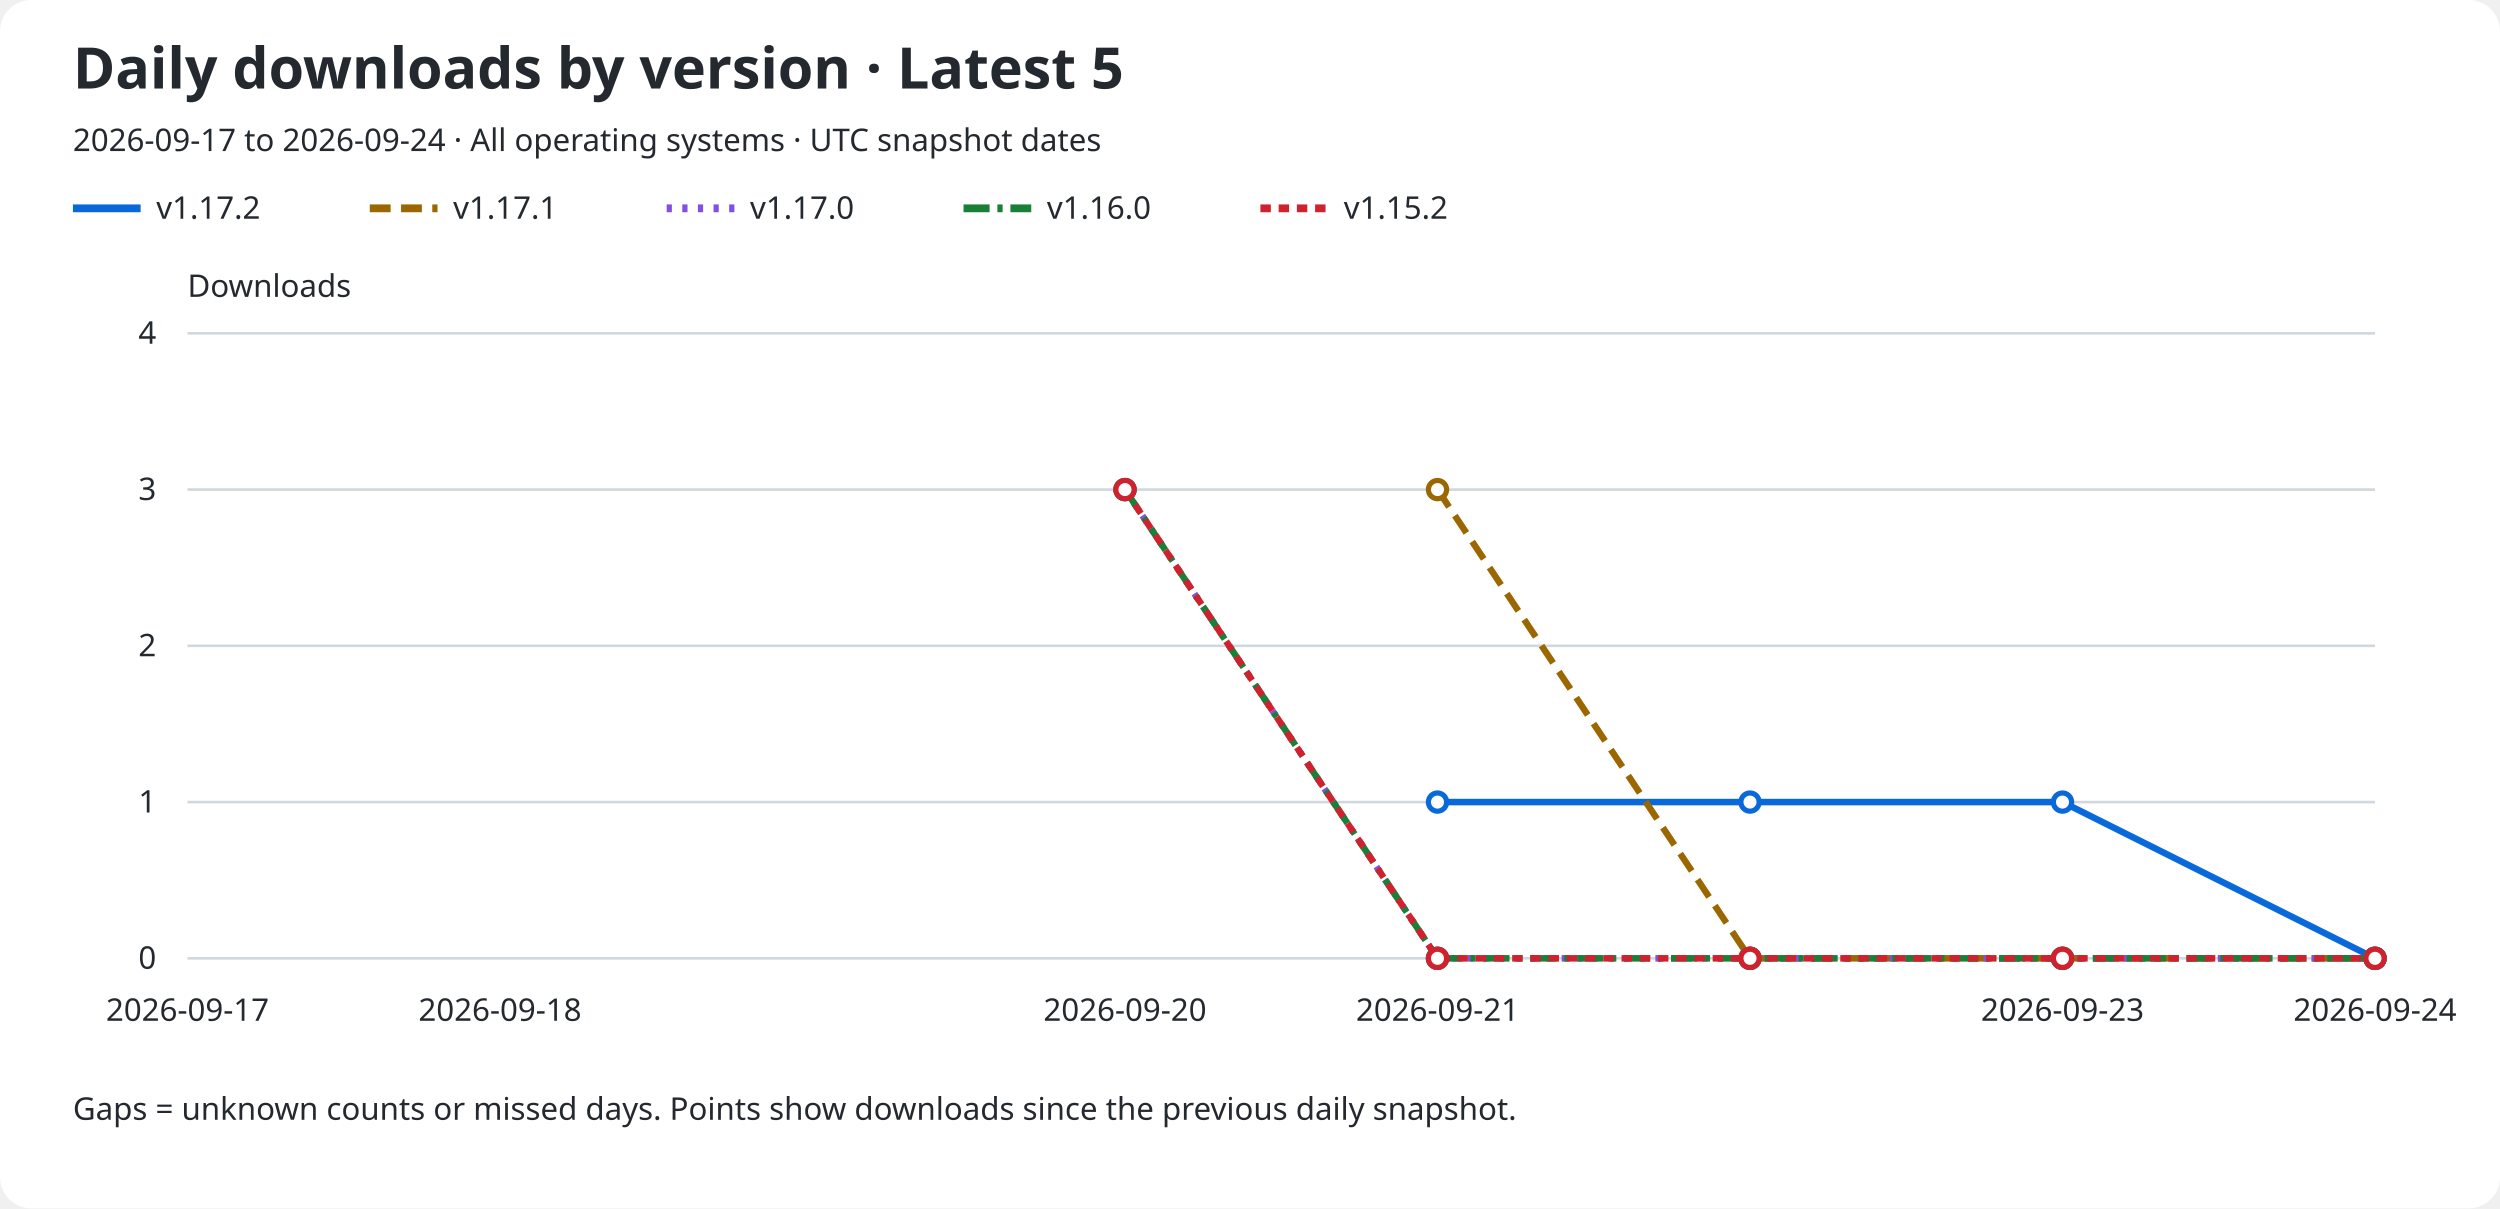
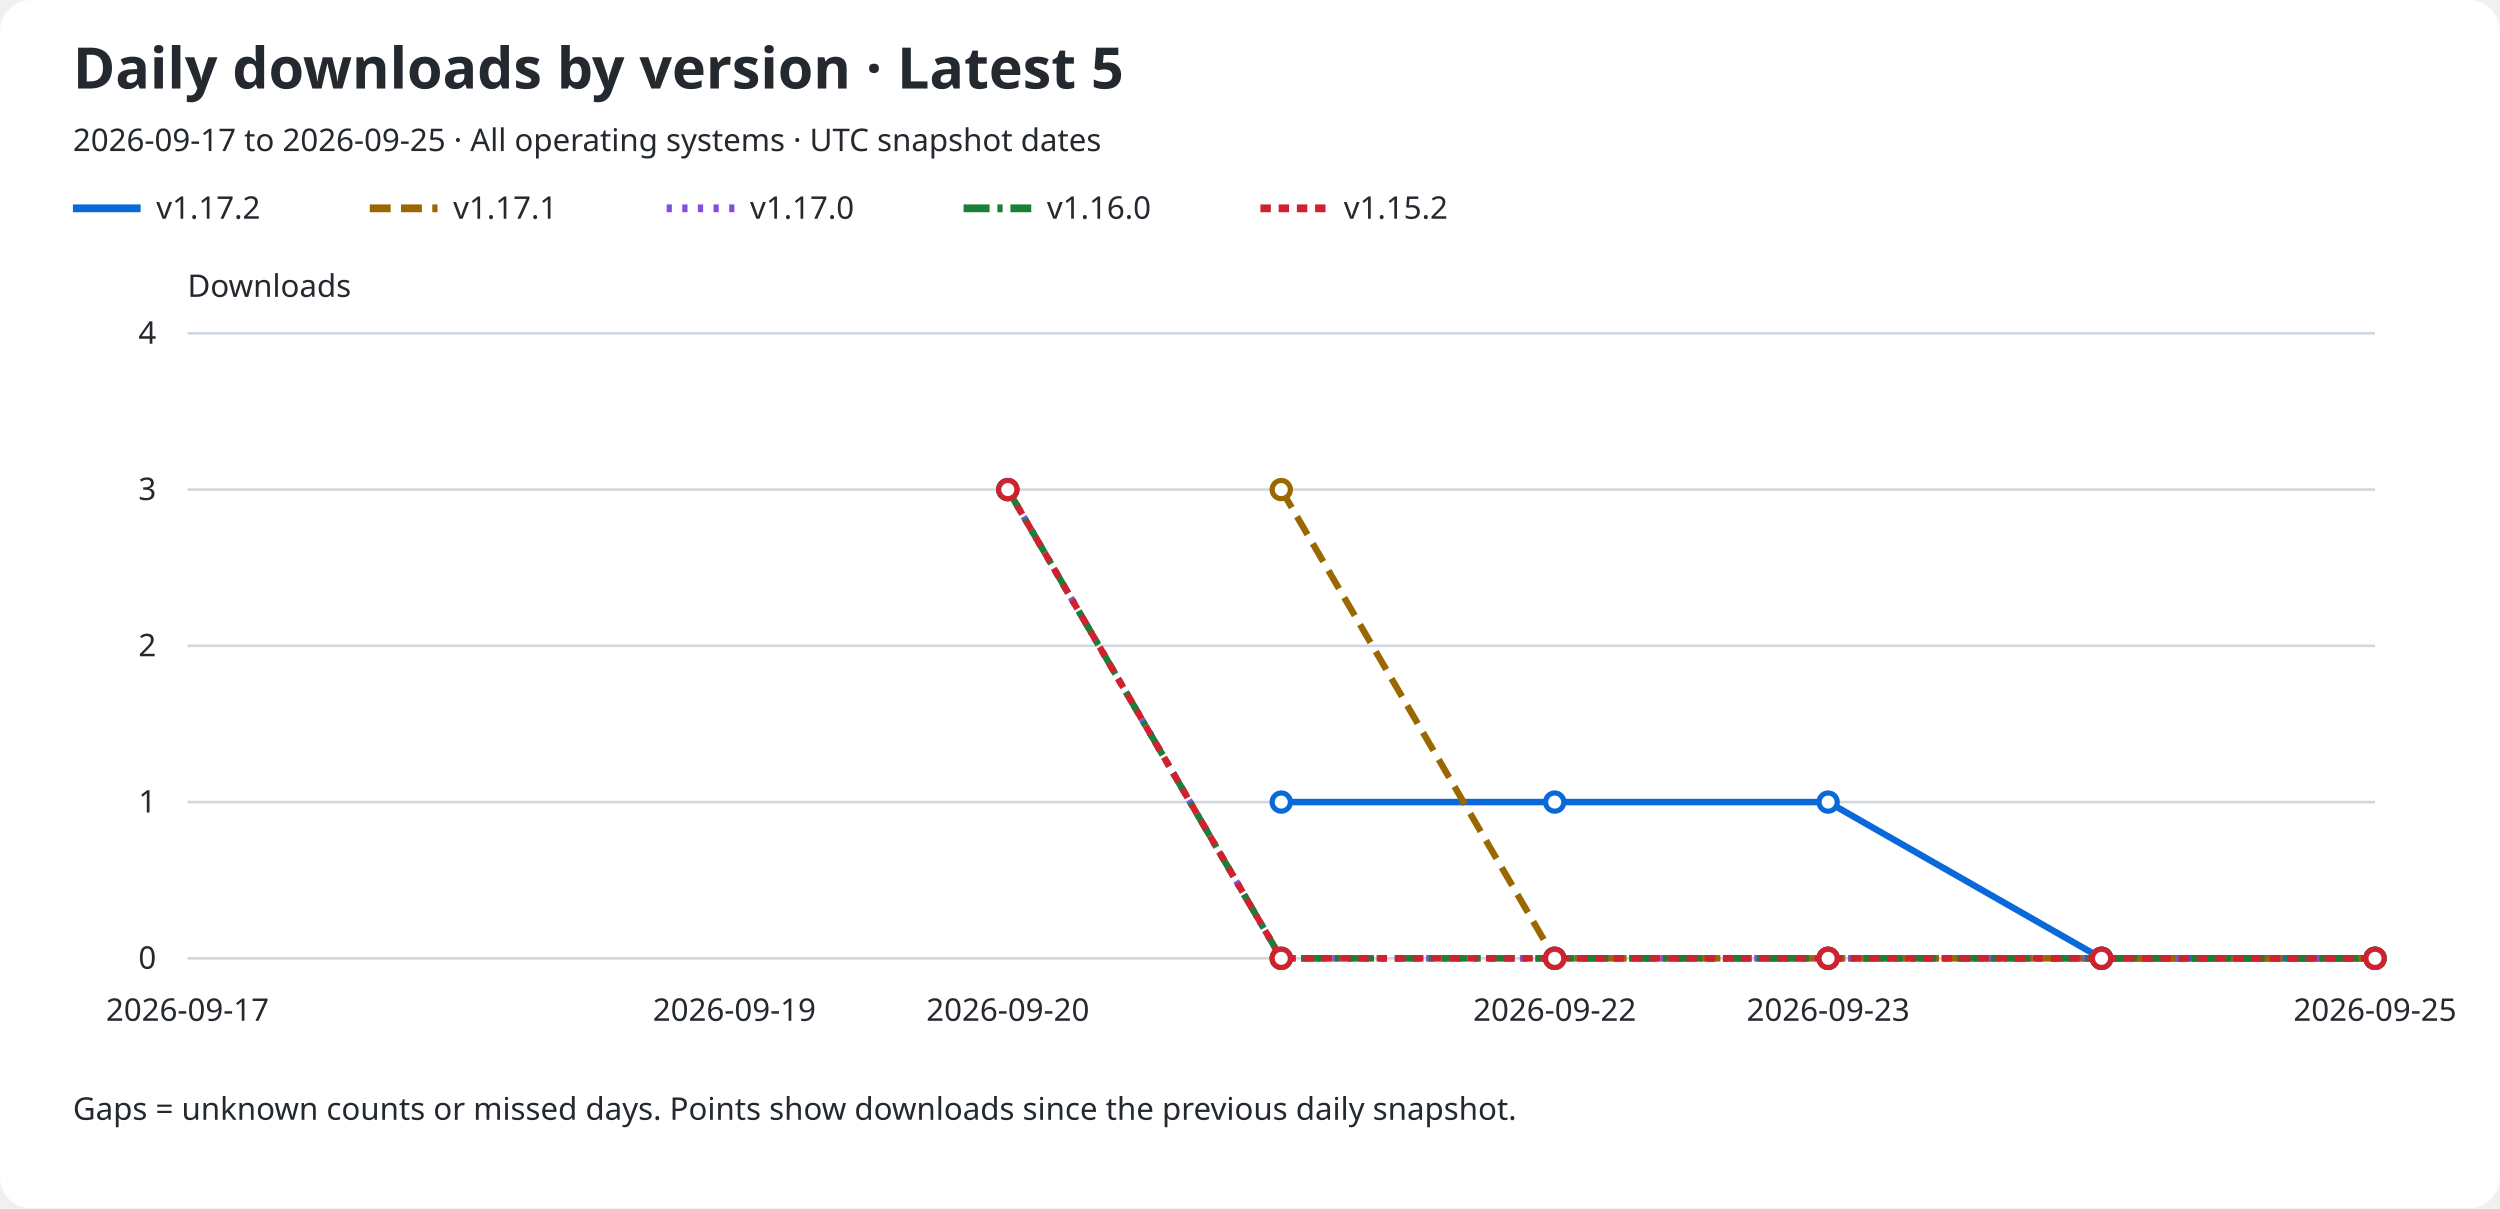
<svg xmlns="http://www.w3.org/2000/svg" role="img" aria-labelledby="title description" viewBox="0 0 960 464">
  <rect width="960" rx="12" fill="#ffffff" height="464" />
  <text x="28" y="34" fill="#24292f" font-family="sans-serif" font-size="22" font-weight="600">Daily downloads by version · Latest 5</text>
-   <text x="28" y="58" fill="#24292f" font-family="sans-serif" font-size="12">2026-09-17 to 2026-09-24 · All operating systems · UTC snapshot dates</text>
+   <text x="28" y="58" fill="#24292f" font-family="sans-serif" font-size="12">2026-09-17 to 2026-09-25 · All operating systems · UTC snapshot dates</text>
  <line x1="28" y1="80" x2="54" y2="80" stroke="#0969da" stroke-width="3" stroke-dasharray="none" />
  <text x="60" y="84" fill="#24292f" font-family="sans-serif" font-size="12">v1.17.2</text>
  <line x1="142" y1="80" x2="168" y2="80" stroke="#9a6700" stroke-width="3" stroke-dasharray="8 4" />
  <text x="174" y="84" fill="#24292f" font-family="sans-serif" font-size="12">v1.17.1</text>
  <line x1="256" y1="80" x2="282" y2="80" stroke="#8250df" stroke-width="3" stroke-dasharray="2 4" />
  <text x="288" y="84" fill="#24292f" font-family="sans-serif" font-size="12">v1.17.0</text>
  <line x1="370" y1="80" x2="396" y2="80" stroke="#1a7f37" stroke-width="3" stroke-dasharray="10 3 2 3" />
  <text x="402" y="84" fill="#24292f" font-family="sans-serif" font-size="12">v1.16.0</text>
  <line x1="484" y1="80" x2="510" y2="80" stroke="#cf222e" stroke-width="3" stroke-dasharray="4 3" />
  <text x="516" y="84" fill="#24292f" font-family="sans-serif" font-size="12">v1.15.2</text>
  <text x="72" y="114" fill="#24292f" font-family="sans-serif" font-size="12">Downloads</text>
  <line x1="72" y1="368.0" x2="912" y2="368.0" stroke="#d0d7de" />
  <text x="60" y="372.0" fill="#24292f" font-family="sans-serif" font-size="12" text-anchor="end">0</text>
  <line x1="72" y1="308.0" x2="912" y2="308.0" stroke="#d0d7de" />
  <text x="60" y="312.0" fill="#24292f" font-family="sans-serif" font-size="12" text-anchor="end">1</text>
  <line x1="72" y1="248.0" x2="912" y2="248.0" stroke="#d0d7de" />
  <text x="60" y="252.0" fill="#24292f" font-family="sans-serif" font-size="12" text-anchor="end">2</text>
  <line x1="72" y1="188.0" x2="912" y2="188.0" stroke="#d0d7de" />
  <text x="60" y="192.0" fill="#24292f" font-family="sans-serif" font-size="12" text-anchor="end">3</text>
  <line x1="72" y1="128.0" x2="912" y2="128.0" stroke="#d0d7de" />
  <text x="60" y="132.0" fill="#24292f" font-family="sans-serif" font-size="12" text-anchor="end">4</text>
  <text x="72.0" y="392" fill="#24292f" font-family="sans-serif" font-size="12" text-anchor="middle">2026-09-17</text>
-   <text x="192.0" y="392" fill="#24292f" font-family="sans-serif" font-size="12" text-anchor="middle">2026-09-18</text>
-   <text x="432.0" y="392" fill="#24292f" font-family="sans-serif" font-size="12" text-anchor="middle">2026-09-20</text>
-   <text x="552.0" y="392" fill="#24292f" font-family="sans-serif" font-size="12" text-anchor="middle">2026-09-21</text>
-   <text x="792.0" y="392" fill="#24292f" font-family="sans-serif" font-size="12" text-anchor="middle">2026-09-23</text>
-   <text x="912.0" y="392" fill="#24292f" font-family="sans-serif" font-size="12" text-anchor="middle">2026-09-24</text>
-   <path d="M 552.00 308.00 L 672.00 308.00 L 792.00 308.00 L 912.00 368.00" fill="none" stroke="#0969da" stroke-width="2.5" stroke-dasharray="none" data-version="v1.17.2" />
-   <circle cx="552.00" cy="308.00" r="3.5" fill="#ffffff" stroke="#0969da" stroke-width="2" />
-   <circle cx="672.00" cy="308.00" r="3.5" fill="#ffffff" stroke="#0969da" stroke-width="2" />
-   <circle cx="792.00" cy="308.00" r="3.5" fill="#ffffff" stroke="#0969da" stroke-width="2" />
+   <text x="282.0" y="392" fill="#24292f" font-family="sans-serif" font-size="12" text-anchor="middle">2026-09-19</text>
+   <text x="387.0" y="392" fill="#24292f" font-family="sans-serif" font-size="12" text-anchor="middle">2026-09-20</text>
+   <text x="597.0" y="392" fill="#24292f" font-family="sans-serif" font-size="12" text-anchor="middle">2026-09-22</text>
+   <text x="702.0" y="392" fill="#24292f" font-family="sans-serif" font-size="12" text-anchor="middle">2026-09-23</text>
+   <text x="912.0" y="392" fill="#24292f" font-family="sans-serif" font-size="12" text-anchor="middle">2026-09-25</text>
+   <path d="M 492.00 308.00 L 597.00 308.00 L 702.00 308.00 L 807.00 368.00 L 912.00 368.00" fill="none" stroke="#0969da" stroke-width="2.5" stroke-dasharray="none" data-version="v1.17.2" />
+   <circle cx="492.00" cy="308.00" r="3.5" fill="#ffffff" stroke="#0969da" stroke-width="2" />
+   <circle cx="597.00" cy="308.00" r="3.5" fill="#ffffff" stroke="#0969da" stroke-width="2" />
+   <circle cx="702.00" cy="308.00" r="3.5" fill="#ffffff" stroke="#0969da" stroke-width="2" />
+   <circle cx="807.00" cy="368.00" r="3.5" fill="#ffffff" stroke="#0969da" stroke-width="2" />
  <circle cx="912.00" cy="368.00" r="3.5" fill="#ffffff" stroke="#0969da" stroke-width="2" />
-   <path d="M 552.00 188.00 L 672.00 368.00 L 792.00 368.00 L 912.00 368.00" fill="none" stroke="#9a6700" stroke-width="2.5" stroke-dasharray="8 4" data-version="v1.17.1" />
-   <circle cx="552.00" cy="188.00" r="3.5" fill="#ffffff" stroke="#9a6700" stroke-width="2" />
-   <circle cx="672.00" cy="368.00" r="3.5" fill="#ffffff" stroke="#9a6700" stroke-width="2" />
-   <circle cx="792.00" cy="368.00" r="3.5" fill="#ffffff" stroke="#9a6700" stroke-width="2" />
+   <path d="M 492.00 188.00 L 597.00 368.00 L 702.00 368.00 L 807.00 368.00 L 912.00 368.00" fill="none" stroke="#9a6700" stroke-width="2.5" stroke-dasharray="8 4" data-version="v1.17.1" />
+   <circle cx="492.00" cy="188.00" r="3.5" fill="#ffffff" stroke="#9a6700" stroke-width="2" />
+   <circle cx="597.00" cy="368.00" r="3.5" fill="#ffffff" stroke="#9a6700" stroke-width="2" />
+   <circle cx="702.00" cy="368.00" r="3.5" fill="#ffffff" stroke="#9a6700" stroke-width="2" />
+   <circle cx="807.00" cy="368.00" r="3.5" fill="#ffffff" stroke="#9a6700" stroke-width="2" />
  <circle cx="912.00" cy="368.00" r="3.5" fill="#ffffff" stroke="#9a6700" stroke-width="2" />
-   <path d="M 432.00 188.00 L 552.00 368.00 L 672.00 368.00 L 792.00 368.00 L 912.00 368.00" fill="none" stroke="#8250df" stroke-width="2.5" stroke-dasharray="2 4" data-version="v1.17.0" />
-   <circle cx="432.00" cy="188.00" r="3.5" fill="#ffffff" stroke="#8250df" stroke-width="2" />
-   <circle cx="552.00" cy="368.00" r="3.5" fill="#ffffff" stroke="#8250df" stroke-width="2" />
-   <circle cx="672.00" cy="368.00" r="3.5" fill="#ffffff" stroke="#8250df" stroke-width="2" />
-   <circle cx="792.00" cy="368.00" r="3.5" fill="#ffffff" stroke="#8250df" stroke-width="2" />
+   <path d="M 387.00 188.00 L 492.00 368.00 L 597.00 368.00 L 702.00 368.00 L 807.00 368.00 L 912.00 368.00" fill="none" stroke="#8250df" stroke-width="2.5" stroke-dasharray="2 4" data-version="v1.17.0" />
+   <circle cx="387.00" cy="188.00" r="3.5" fill="#ffffff" stroke="#8250df" stroke-width="2" />
+   <circle cx="492.00" cy="368.00" r="3.5" fill="#ffffff" stroke="#8250df" stroke-width="2" />
+   <circle cx="597.00" cy="368.00" r="3.5" fill="#ffffff" stroke="#8250df" stroke-width="2" />
+   <circle cx="702.00" cy="368.00" r="3.5" fill="#ffffff" stroke="#8250df" stroke-width="2" />
+   <circle cx="807.00" cy="368.00" r="3.5" fill="#ffffff" stroke="#8250df" stroke-width="2" />
  <circle cx="912.00" cy="368.00" r="3.5" fill="#ffffff" stroke="#8250df" stroke-width="2" />
-   <path d="M 432.00 188.00 L 552.00 368.00 L 672.00 368.00 L 792.00 368.00 L 912.00 368.00" fill="none" stroke="#1a7f37" stroke-width="2.5" stroke-dasharray="10 3 2 3" data-version="v1.16.0" />
-   <circle cx="432.00" cy="188.00" r="3.5" fill="#ffffff" stroke="#1a7f37" stroke-width="2" />
-   <circle cx="552.00" cy="368.00" r="3.5" fill="#ffffff" stroke="#1a7f37" stroke-width="2" />
-   <circle cx="672.00" cy="368.00" r="3.5" fill="#ffffff" stroke="#1a7f37" stroke-width="2" />
-   <circle cx="792.00" cy="368.00" r="3.5" fill="#ffffff" stroke="#1a7f37" stroke-width="2" />
+   <path d="M 387.00 188.00 L 492.00 368.00 L 597.00 368.00 L 702.00 368.00 L 807.00 368.00 L 912.00 368.00" fill="none" stroke="#1a7f37" stroke-width="2.5" stroke-dasharray="10 3 2 3" data-version="v1.16.0" />
+   <circle cx="387.00" cy="188.00" r="3.5" fill="#ffffff" stroke="#1a7f37" stroke-width="2" />
+   <circle cx="492.00" cy="368.00" r="3.5" fill="#ffffff" stroke="#1a7f37" stroke-width="2" />
+   <circle cx="597.00" cy="368.00" r="3.5" fill="#ffffff" stroke="#1a7f37" stroke-width="2" />
+   <circle cx="702.00" cy="368.00" r="3.5" fill="#ffffff" stroke="#1a7f37" stroke-width="2" />
+   <circle cx="807.00" cy="368.00" r="3.5" fill="#ffffff" stroke="#1a7f37" stroke-width="2" />
  <circle cx="912.00" cy="368.00" r="3.5" fill="#ffffff" stroke="#1a7f37" stroke-width="2" />
-   <path d="M 432.00 188.00 L 552.00 368.00 L 672.00 368.00 L 792.00 368.00 L 912.00 368.00" fill="none" stroke="#cf222e" stroke-width="2.5" stroke-dasharray="4 3" data-version="v1.15.2" />
-   <circle cx="432.00" cy="188.00" r="3.5" fill="#ffffff" stroke="#cf222e" stroke-width="2" />
-   <circle cx="552.00" cy="368.00" r="3.5" fill="#ffffff" stroke="#cf222e" stroke-width="2" />
-   <circle cx="672.00" cy="368.00" r="3.5" fill="#ffffff" stroke="#cf222e" stroke-width="2" />
-   <circle cx="792.00" cy="368.00" r="3.5" fill="#ffffff" stroke="#cf222e" stroke-width="2" />
+   <path d="M 387.00 188.00 L 492.00 368.00 L 597.00 368.00 L 702.00 368.00 L 807.00 368.00 L 912.00 368.00" fill="none" stroke="#cf222e" stroke-width="2.5" stroke-dasharray="4 3" data-version="v1.15.2" />
+   <circle cx="387.00" cy="188.00" r="3.5" fill="#ffffff" stroke="#cf222e" stroke-width="2" />
+   <circle cx="492.00" cy="368.00" r="3.5" fill="#ffffff" stroke="#cf222e" stroke-width="2" />
+   <circle cx="597.00" cy="368.00" r="3.5" fill="#ffffff" stroke="#cf222e" stroke-width="2" />
+   <circle cx="702.00" cy="368.00" r="3.5" fill="#ffffff" stroke="#cf222e" stroke-width="2" />
+   <circle cx="807.00" cy="368.00" r="3.5" fill="#ffffff" stroke="#cf222e" stroke-width="2" />
  <circle cx="912.00" cy="368.00" r="3.5" fill="#ffffff" stroke="#cf222e" stroke-width="2" />
  <text x="28" y="430" fill="#24292f" font-family="sans-serif" font-size="12">Gaps = unknown counts or missed days. Points show downloads since the previous daily snapshot.</text>
</svg>
